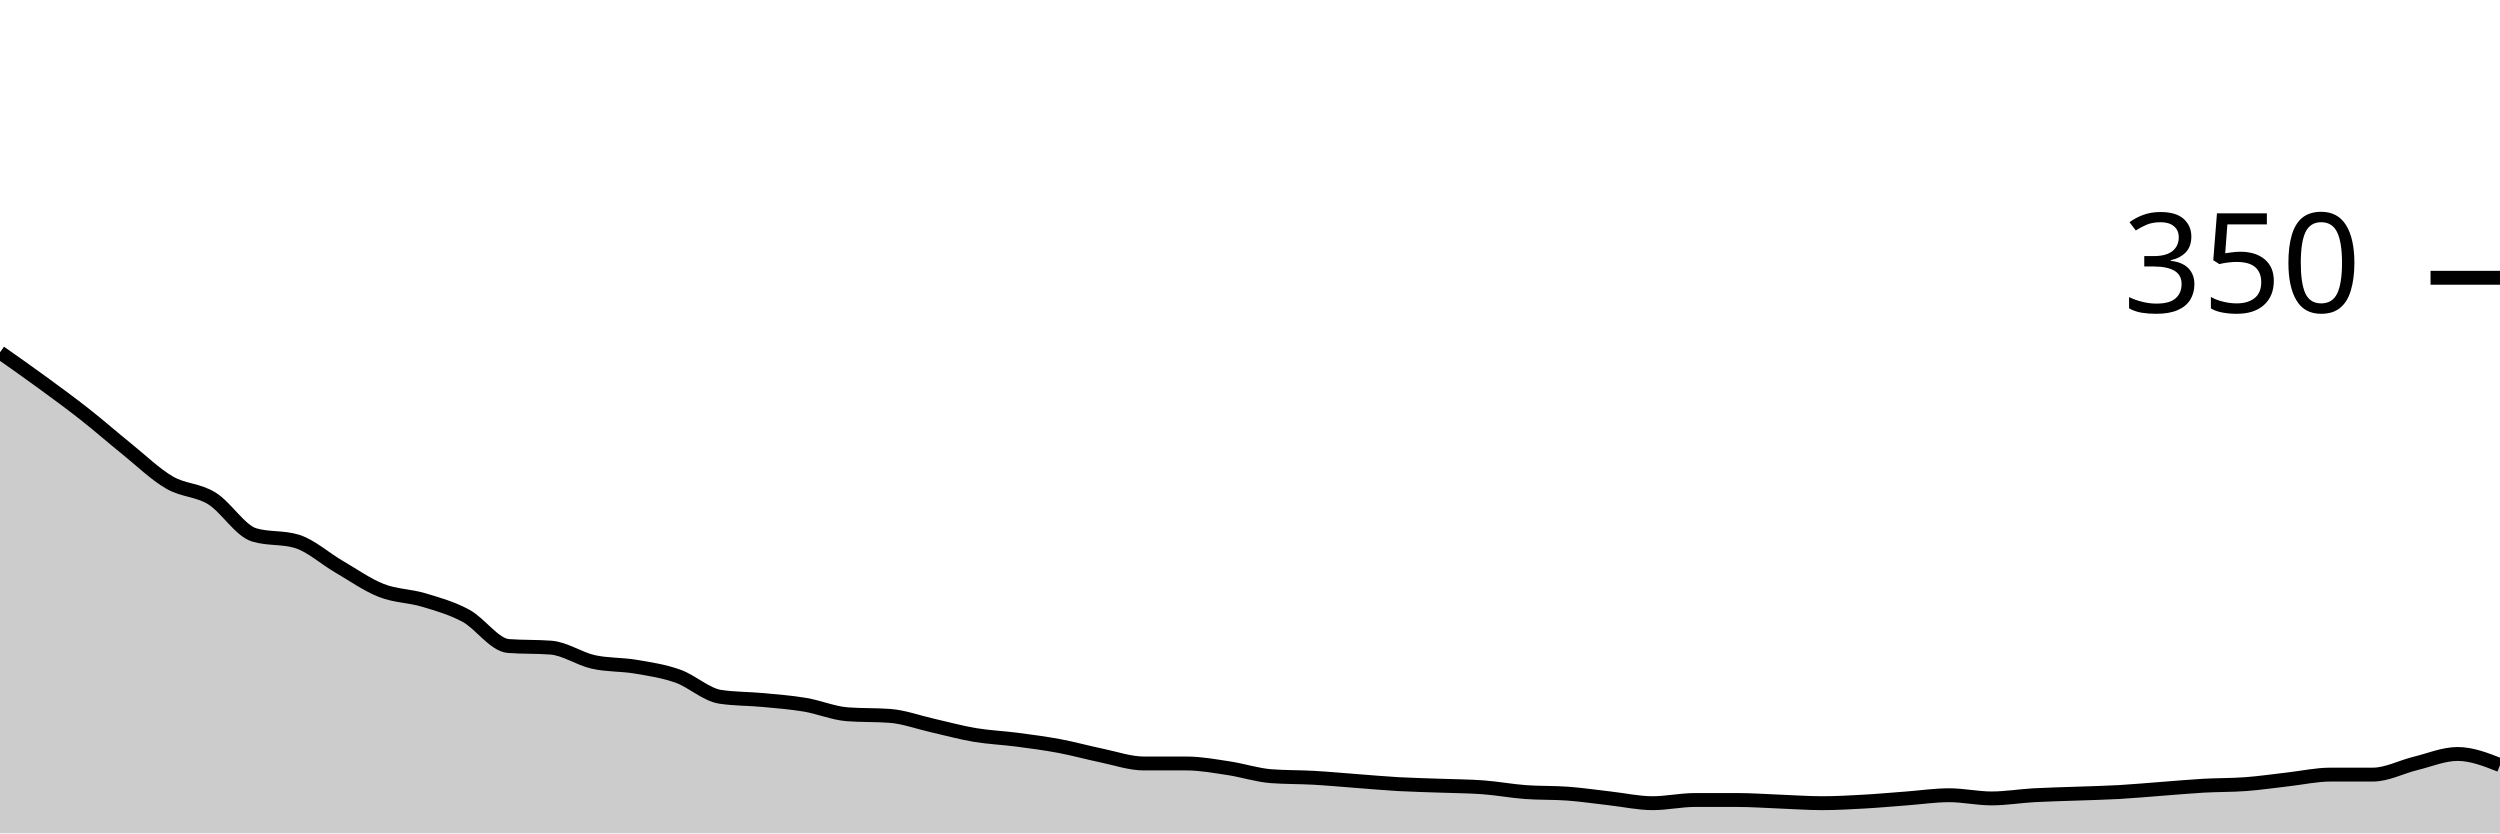
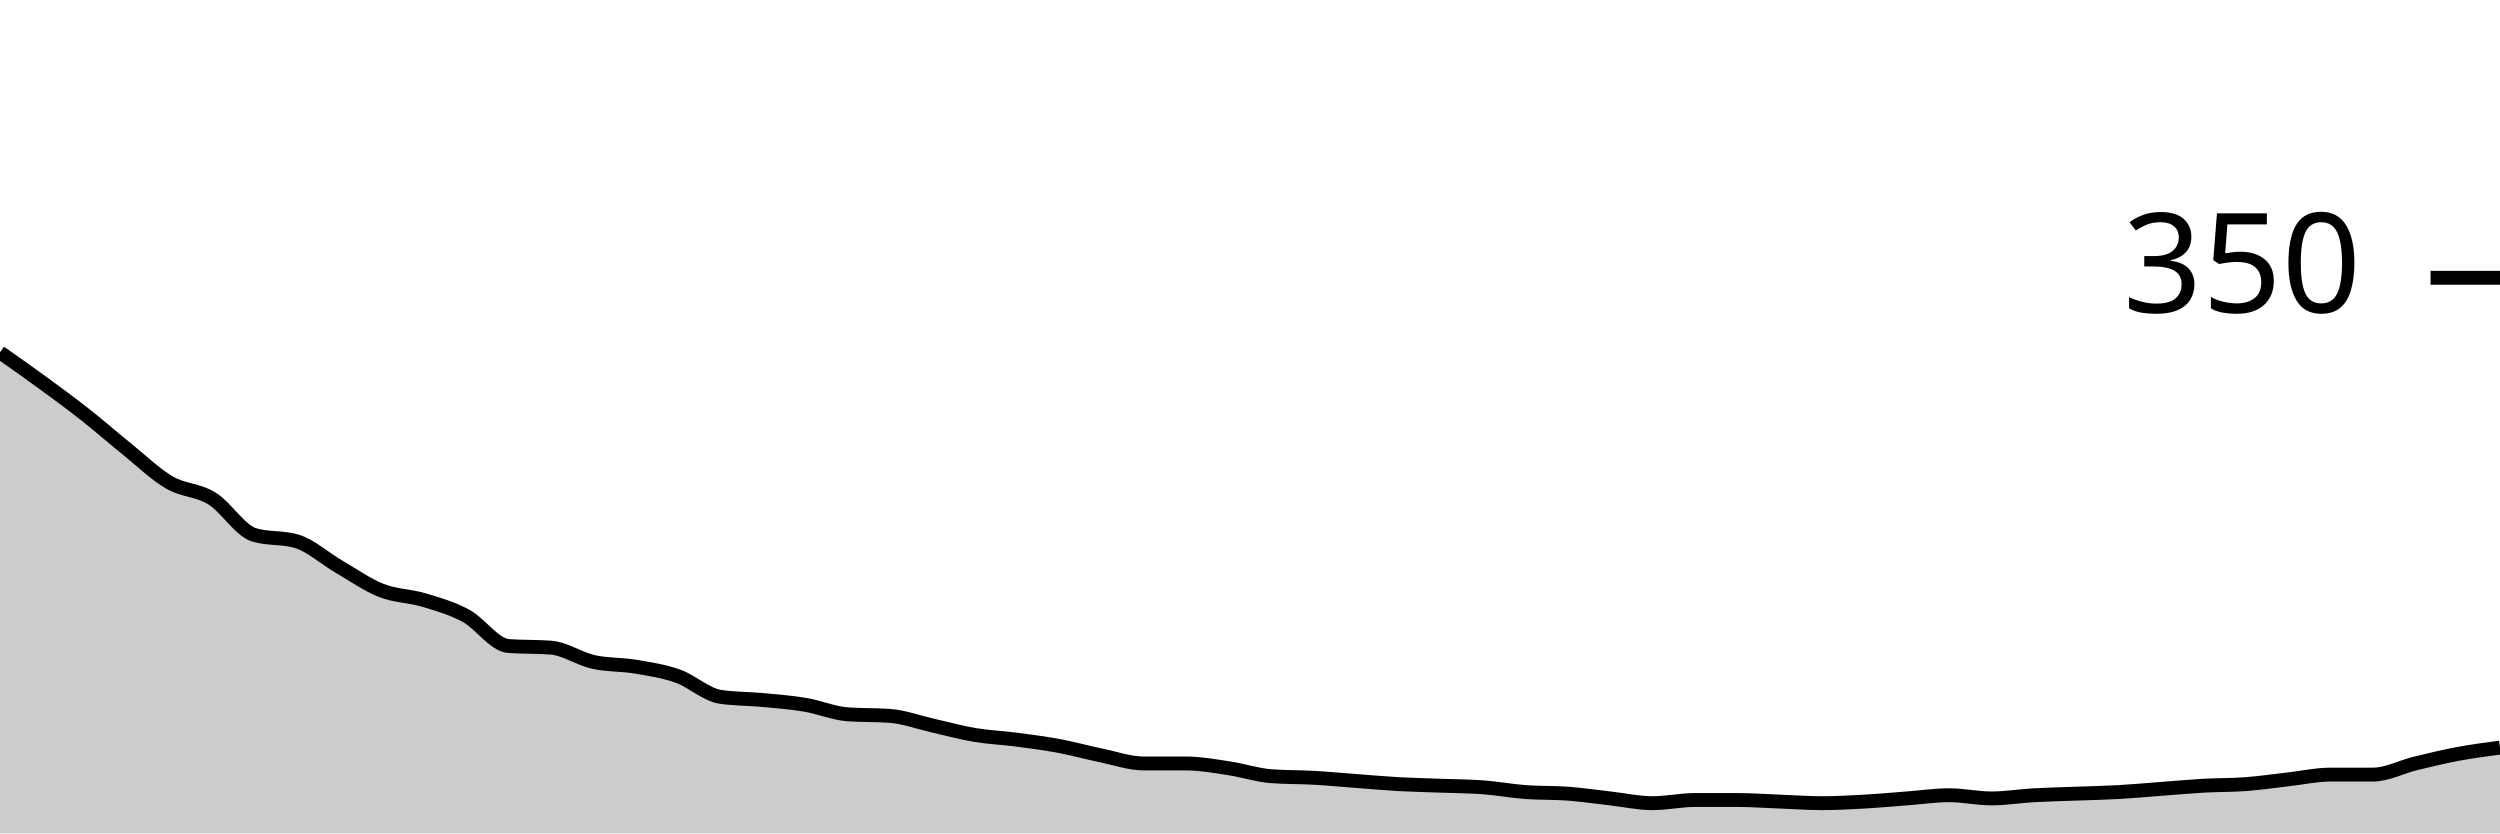
<svg xmlns="http://www.w3.org/2000/svg" viewBox="0 0 180 60">
  <g transform="translate(0,20)">
-     <path class="area" fill="rgba(0, 0, 0, 0.2)" d="M0,5.371C1.017,6.086,2.034,6.8,3.051,7.543C4.068,8.286,5.085,9.029,6.102,9.829C7.119,10.629,8.136,11.524,9.153,12.343C10.169,13.162,11.186,14.152,12.203,14.743C13.22,15.333,14.237,15.257,15.254,15.886C16.271,16.514,17.288,18.21,18.305,18.514C19.322,18.819,20.339,18.667,21.356,18.971C22.373,19.276,23.39,20.21,24.407,20.8C25.424,21.39,26.441,22.114,27.458,22.514C28.475,22.914,29.492,22.895,30.508,23.2C31.525,23.505,32.542,23.79,33.559,24.343C34.576,24.895,35.593,26.438,36.61,26.514C37.627,26.59,38.644,26.552,39.661,26.629C40.678,26.705,41.695,27.429,42.712,27.657C43.729,27.886,44.746,27.829,45.763,28C46.78,28.171,47.797,28.324,48.814,28.686C49.831,29.048,50.847,30.019,51.864,30.171C52.881,30.324,53.898,30.305,54.915,30.4C55.932,30.495,56.949,30.571,57.966,30.743C58.983,30.914,60,31.352,61.017,31.429C62.034,31.505,63.051,31.467,64.068,31.543C65.085,31.619,66.102,32,67.119,32.229C68.136,32.457,69.153,32.743,70.169,32.914C71.186,33.086,72.203,33.124,73.22,33.257C74.237,33.39,75.254,33.524,76.271,33.714C77.288,33.905,78.305,34.19,79.322,34.4C80.339,34.61,81.356,34.971,82.373,34.971C83.39,34.971,84.407,34.971,85.424,34.971C86.441,34.971,87.458,35.162,88.475,35.314C89.492,35.467,90.508,35.81,91.525,35.886C92.542,35.962,93.559,35.943,94.576,36C95.593,36.057,96.61,36.152,97.627,36.229C98.644,36.305,99.661,36.4,100.678,36.457C101.695,36.514,102.712,36.533,103.729,36.571C104.746,36.61,105.763,36.61,106.78,36.686C107.797,36.762,108.814,36.952,109.831,37.029C110.847,37.105,111.864,37.067,112.881,37.143C113.898,37.219,114.915,37.371,115.932,37.486C116.949,37.6,117.966,37.829,118.983,37.829C120,37.829,121.017,37.6,122.034,37.6C123.051,37.6,124.068,37.6,125.085,37.6C126.102,37.6,127.119,37.676,128.136,37.714C129.153,37.752,130.169,37.829,131.186,37.829C132.203,37.829,133.22,37.771,134.237,37.714C135.254,37.657,136.271,37.562,137.288,37.486C138.305,37.41,139.322,37.257,140.339,37.257C141.356,37.257,142.373,37.486,143.39,37.486C144.407,37.486,145.424,37.314,146.441,37.257C147.458,37.2,148.475,37.181,149.492,37.143C150.508,37.105,151.525,37.086,152.542,37.029C153.559,36.971,154.576,36.876,155.593,36.8C156.61,36.724,157.627,36.629,158.644,36.571C159.661,36.514,160.678,36.533,161.695,36.457C162.712,36.381,163.729,36.229,164.746,36.114C165.763,36,166.78,35.771,167.797,35.771C168.814,35.771,169.831,35.771,170.847,35.771C171.864,35.771,172.881,35.219,173.898,34.971C174.915,34.724,175.932,34.286,176.949,34.286C177.966,34.286,178.983,34.686,180,35.086L180,40C178.983,40,177.966,40,176.949,40C175.932,40,174.915,40,173.898,40C172.881,40,171.864,40,170.847,40C169.831,40,168.814,40,167.797,40C166.78,40,165.763,40,164.746,40C163.729,40,162.712,40,161.695,40C160.678,40,159.661,40,158.644,40C157.627,40,156.61,40,155.593,40C154.576,40,153.559,40,152.542,40C151.525,40,150.508,40,149.492,40C148.475,40,147.458,40,146.441,40C145.424,40,144.407,40,143.39,40C142.373,40,141.356,40,140.339,40C139.322,40,138.305,40,137.288,40C136.271,40,135.254,40,134.237,40C133.22,40,132.203,40,131.186,40C130.169,40,129.153,40,128.136,40C127.119,40,126.102,40,125.085,40C124.068,40,123.051,40,122.034,40C121.017,40,120,40,118.983,40C117.966,40,116.949,40,115.932,40C114.915,40,113.898,40,112.881,40C111.864,40,110.847,40,109.831,40C108.814,40,107.797,40,106.78,40C105.763,40,104.746,40,103.729,40C102.712,40,101.695,40,100.678,40C99.661,40,98.644,40,97.627,40C96.61,40,95.593,40,94.576,40C93.559,40,92.542,40,91.525,40C90.508,40,89.492,40,88.475,40C87.458,40,86.441,40,85.424,40C84.407,40,83.39,40,82.373,40C81.356,40,80.339,40,79.322,40C78.305,40,77.288,40,76.271,40C75.254,40,74.237,40,73.22,40C72.203,40,71.186,40,70.169,40C69.153,40,68.136,40,67.119,40C66.102,40,65.085,40,64.068,40C63.051,40,62.034,40,61.017,40C60,40,58.983,40,57.966,40C56.949,40,55.932,40,54.915,40C53.898,40,52.881,40,51.864,40C50.847,40,49.831,40,48.814,40C47.797,40,46.78,40,45.763,40C44.746,40,43.729,40,42.712,40C41.695,40,40.678,40,39.661,40C38.644,40,37.627,40,36.61,40C35.593,40,34.576,40,33.559,40C32.542,40,31.525,40,30.508,40C29.492,40,28.475,40,27.458,40C26.441,40,25.424,40,24.407,40C23.39,40,22.373,40,21.356,40C20.339,40,19.322,40,18.305,40C17.288,40,16.271,40,15.254,40C14.237,40,13.22,40,12.203,40C11.186,40,10.169,40,9.153,40C8.136,40,7.119,40,6.102,40C5.085,40,4.068,40,3.051,40C2.034,40,1.017,40,0,40Z" />
-     <path class="line" stroke="black" fill="none" d="M0,5.371C1.017,6.086,2.034,6.8,3.051,7.543C4.068,8.286,5.085,9.029,6.102,9.829C7.119,10.629,8.136,11.524,9.153,12.343C10.169,13.162,11.186,14.152,12.203,14.743C13.22,15.333,14.237,15.257,15.254,15.886C16.271,16.514,17.288,18.21,18.305,18.514C19.322,18.819,20.339,18.667,21.356,18.971C22.373,19.276,23.39,20.21,24.407,20.8C25.424,21.39,26.441,22.114,27.458,22.514C28.475,22.914,29.492,22.895,30.508,23.2C31.525,23.505,32.542,23.79,33.559,24.343C34.576,24.895,35.593,26.438,36.61,26.514C37.627,26.59,38.644,26.552,39.661,26.629C40.678,26.705,41.695,27.429,42.712,27.657C43.729,27.886,44.746,27.829,45.763,28C46.78,28.171,47.797,28.324,48.814,28.686C49.831,29.048,50.847,30.019,51.864,30.171C52.881,30.324,53.898,30.305,54.915,30.4C55.932,30.495,56.949,30.571,57.966,30.743C58.983,30.914,60,31.352,61.017,31.429C62.034,31.505,63.051,31.467,64.068,31.543C65.085,31.619,66.102,32,67.119,32.229C68.136,32.457,69.153,32.743,70.169,32.914C71.186,33.086,72.203,33.124,73.22,33.257C74.237,33.39,75.254,33.524,76.271,33.714C77.288,33.905,78.305,34.19,79.322,34.4C80.339,34.61,81.356,34.971,82.373,34.971C83.39,34.971,84.407,34.971,85.424,34.971C86.441,34.971,87.458,35.162,88.475,35.314C89.492,35.467,90.508,35.81,91.525,35.886C92.542,35.962,93.559,35.943,94.576,36C95.593,36.057,96.61,36.152,97.627,36.229C98.644,36.305,99.661,36.4,100.678,36.457C101.695,36.514,102.712,36.533,103.729,36.571C104.746,36.61,105.763,36.61,106.78,36.686C107.797,36.762,108.814,36.952,109.831,37.029C110.847,37.105,111.864,37.067,112.881,37.143C113.898,37.219,114.915,37.371,115.932,37.486C116.949,37.6,117.966,37.829,118.983,37.829C120,37.829,121.017,37.6,122.034,37.6C123.051,37.6,124.068,37.6,125.085,37.6C126.102,37.6,127.119,37.676,128.136,37.714C129.153,37.752,130.169,37.829,131.186,37.829C132.203,37.829,133.22,37.771,134.237,37.714C135.254,37.657,136.271,37.562,137.288,37.486C138.305,37.41,139.322,37.257,140.339,37.257C141.356,37.257,142.373,37.486,143.39,37.486C144.407,37.486,145.424,37.314,146.441,37.257C147.458,37.2,148.475,37.181,149.492,37.143C150.508,37.105,151.525,37.086,152.542,37.029C153.559,36.971,154.576,36.876,155.593,36.8C156.61,36.724,157.627,36.629,158.644,36.571C159.661,36.514,160.678,36.533,161.695,36.457C162.712,36.381,163.729,36.229,164.746,36.114C165.763,36,166.78,35.771,167.797,35.771C168.814,35.771,169.831,35.771,170.847,35.771C171.864,35.771,172.881,35.219,173.898,34.971C174.915,34.724,175.932,34.286,176.949,34.286C177.966,34.286,178.983,34.686,180,35.086" />
+     <path class="area" fill="rgba(0, 0, 0, 0.2)" d="M0,5.371C1.017,6.086,2.034,6.8,3.051,7.543C4.068,8.286,5.085,9.029,6.102,9.829C7.119,10.629,8.136,11.524,9.153,12.343C10.169,13.162,11.186,14.152,12.203,14.743C13.22,15.333,14.237,15.257,15.254,15.886C16.271,16.514,17.288,18.21,18.305,18.514C19.322,18.819,20.339,18.667,21.356,18.971C22.373,19.276,23.39,20.21,24.407,20.8C25.424,21.39,26.441,22.114,27.458,22.514C28.475,22.914,29.492,22.895,30.508,23.2C31.525,23.505,32.542,23.79,33.559,24.343C34.576,24.895,35.593,26.438,36.61,26.514C37.627,26.59,38.644,26.552,39.661,26.629C40.678,26.705,41.695,27.429,42.712,27.657C43.729,27.886,44.746,27.829,45.763,28C46.78,28.171,47.797,28.324,48.814,28.686C49.831,29.048,50.847,30.019,51.864,30.171C52.881,30.324,53.898,30.305,54.915,30.4C55.932,30.495,56.949,30.571,57.966,30.743C58.983,30.914,60,31.352,61.017,31.429C62.034,31.505,63.051,31.467,64.068,31.543C65.085,31.619,66.102,32,67.119,32.229C68.136,32.457,69.153,32.743,70.169,32.914C71.186,33.086,72.203,33.124,73.22,33.257C74.237,33.39,75.254,33.524,76.271,33.714C77.288,33.905,78.305,34.19,79.322,34.4C80.339,34.61,81.356,34.971,82.373,34.971C83.39,34.971,84.407,34.971,85.424,34.971C86.441,34.971,87.458,35.162,88.475,35.314C89.492,35.467,90.508,35.81,91.525,35.886C92.542,35.962,93.559,35.943,94.576,36C95.593,36.057,96.61,36.152,97.627,36.229C98.644,36.305,99.661,36.4,100.678,36.457C101.695,36.514,102.712,36.533,103.729,36.571C104.746,36.61,105.763,36.61,106.78,36.686C107.797,36.762,108.814,36.952,109.831,37.029C110.847,37.105,111.864,37.067,112.881,37.143C113.898,37.219,114.915,37.371,115.932,37.486C116.949,37.6,117.966,37.829,118.983,37.829C120,37.829,121.017,37.6,122.034,37.6C123.051,37.6,124.068,37.6,125.085,37.6C126.102,37.6,127.119,37.676,128.136,37.714C129.153,37.752,130.169,37.829,131.186,37.829C132.203,37.829,133.22,37.771,134.237,37.714C135.254,37.657,136.271,37.562,137.288,37.486C138.305,37.41,139.322,37.257,140.339,37.257C141.356,37.257,142.373,37.486,143.39,37.486C144.407,37.486,145.424,37.314,146.441,37.257C147.458,37.2,148.475,37.181,149.492,37.143C150.508,37.105,151.525,37.086,152.542,37.029C153.559,36.971,154.576,36.876,155.593,36.8C156.61,36.724,157.627,36.629,158.644,36.571C159.661,36.514,160.678,36.533,161.695,36.457C162.712,36.381,163.729,36.229,164.746,36.114C165.763,36,166.78,35.771,167.797,35.771C168.814,35.771,169.831,35.771,170.847,35.771C171.864,35.771,172.881,35.219,173.898,34.971C174.915,34.724,175.932,34.476,176.949,34.286C177.966,34.095,178.983,33.962,180,33.829L180,40C178.983,40,177.966,40,176.949,40C175.932,40,174.915,40,173.898,40C172.881,40,171.864,40,170.847,40C169.831,40,168.814,40,167.797,40C166.78,40,165.763,40,164.746,40C163.729,40,162.712,40,161.695,40C160.678,40,159.661,40,158.644,40C157.627,40,156.61,40,155.593,40C154.576,40,153.559,40,152.542,40C151.525,40,150.508,40,149.492,40C148.475,40,147.458,40,146.441,40C145.424,40,144.407,40,143.39,40C142.373,40,141.356,40,140.339,40C139.322,40,138.305,40,137.288,40C136.271,40,135.254,40,134.237,40C133.22,40,132.203,40,131.186,40C130.169,40,129.153,40,128.136,40C127.119,40,126.102,40,125.085,40C124.068,40,123.051,40,122.034,40C121.017,40,120,40,118.983,40C117.966,40,116.949,40,115.932,40C114.915,40,113.898,40,112.881,40C111.864,40,110.847,40,109.831,40C108.814,40,107.797,40,106.78,40C105.763,40,104.746,40,103.729,40C102.712,40,101.695,40,100.678,40C99.661,40,98.644,40,97.627,40C96.61,40,95.593,40,94.576,40C93.559,40,92.542,40,91.525,40C90.508,40,89.492,40,88.475,40C87.458,40,86.441,40,85.424,40C84.407,40,83.39,40,82.373,40C81.356,40,80.339,40,79.322,40C78.305,40,77.288,40,76.271,40C75.254,40,74.237,40,73.22,40C72.203,40,71.186,40,70.169,40C69.153,40,68.136,40,67.119,40C66.102,40,65.085,40,64.068,40C63.051,40,62.034,40,61.017,40C60,40,58.983,40,57.966,40C56.949,40,55.932,40,54.915,40C53.898,40,52.881,40,51.864,40C50.847,40,49.831,40,48.814,40C47.797,40,46.78,40,45.763,40C44.746,40,43.729,40,42.712,40C41.695,40,40.678,40,39.661,40C38.644,40,37.627,40,36.61,40C35.593,40,34.576,40,33.559,40C32.542,40,31.525,40,30.508,40C29.492,40,28.475,40,27.458,40C26.441,40,25.424,40,24.407,40C23.39,40,22.373,40,21.356,40C20.339,40,19.322,40,18.305,40C17.288,40,16.271,40,15.254,40C14.237,40,13.22,40,12.203,40C11.186,40,10.169,40,9.153,40C8.136,40,7.119,40,6.102,40C5.085,40,4.068,40,3.051,40C2.034,40,1.017,40,0,40Z" />
+     <path class="line" stroke="black" fill="none" d="M0,5.371C1.017,6.086,2.034,6.8,3.051,7.543C4.068,8.286,5.085,9.029,6.102,9.829C7.119,10.629,8.136,11.524,9.153,12.343C10.169,13.162,11.186,14.152,12.203,14.743C13.22,15.333,14.237,15.257,15.254,15.886C16.271,16.514,17.288,18.21,18.305,18.514C19.322,18.819,20.339,18.667,21.356,18.971C22.373,19.276,23.39,20.21,24.407,20.8C25.424,21.39,26.441,22.114,27.458,22.514C28.475,22.914,29.492,22.895,30.508,23.2C31.525,23.505,32.542,23.79,33.559,24.343C34.576,24.895,35.593,26.438,36.61,26.514C37.627,26.59,38.644,26.552,39.661,26.629C40.678,26.705,41.695,27.429,42.712,27.657C43.729,27.886,44.746,27.829,45.763,28C46.78,28.171,47.797,28.324,48.814,28.686C49.831,29.048,50.847,30.019,51.864,30.171C52.881,30.324,53.898,30.305,54.915,30.4C55.932,30.495,56.949,30.571,57.966,30.743C58.983,30.914,60,31.352,61.017,31.429C62.034,31.505,63.051,31.467,64.068,31.543C65.085,31.619,66.102,32,67.119,32.229C68.136,32.457,69.153,32.743,70.169,32.914C71.186,33.086,72.203,33.124,73.22,33.257C74.237,33.39,75.254,33.524,76.271,33.714C77.288,33.905,78.305,34.19,79.322,34.4C80.339,34.61,81.356,34.971,82.373,34.971C83.39,34.971,84.407,34.971,85.424,34.971C86.441,34.971,87.458,35.162,88.475,35.314C89.492,35.467,90.508,35.81,91.525,35.886C92.542,35.962,93.559,35.943,94.576,36C95.593,36.057,96.61,36.152,97.627,36.229C98.644,36.305,99.661,36.4,100.678,36.457C101.695,36.514,102.712,36.533,103.729,36.571C104.746,36.61,105.763,36.61,106.78,36.686C107.797,36.762,108.814,36.952,109.831,37.029C110.847,37.105,111.864,37.067,112.881,37.143C113.898,37.219,114.915,37.371,115.932,37.486C116.949,37.6,117.966,37.829,118.983,37.829C120,37.829,121.017,37.6,122.034,37.6C123.051,37.6,124.068,37.6,125.085,37.6C126.102,37.6,127.119,37.676,128.136,37.714C129.153,37.752,130.169,37.829,131.186,37.829C132.203,37.829,133.22,37.771,134.237,37.714C135.254,37.657,136.271,37.562,137.288,37.486C138.305,37.41,139.322,37.257,140.339,37.257C141.356,37.257,142.373,37.486,143.39,37.486C144.407,37.486,145.424,37.314,146.441,37.257C147.458,37.2,148.475,37.181,149.492,37.143C150.508,37.105,151.525,37.086,152.542,37.029C153.559,36.971,154.576,36.876,155.593,36.8C156.61,36.724,157.627,36.629,158.644,36.571C159.661,36.514,160.678,36.533,161.695,36.457C162.712,36.381,163.729,36.229,164.746,36.114C165.763,36,166.78,35.771,167.797,35.771C168.814,35.771,169.831,35.771,170.847,35.771C171.864,35.771,172.881,35.219,173.898,34.971C174.915,34.724,175.932,34.476,176.949,34.286C177.966,34.095,178.983,33.962,180,33.829" />
    <path class="axis-ceiling" stroke-width="1" stroke="black" fill="none" d="M175,0L180,0" />
    <text class="axis-ceiling-label" font-family="sans-serif" text-anchor="end" font-size="10px" x="170" y="2.5">350</text>
  </g>
</svg>
